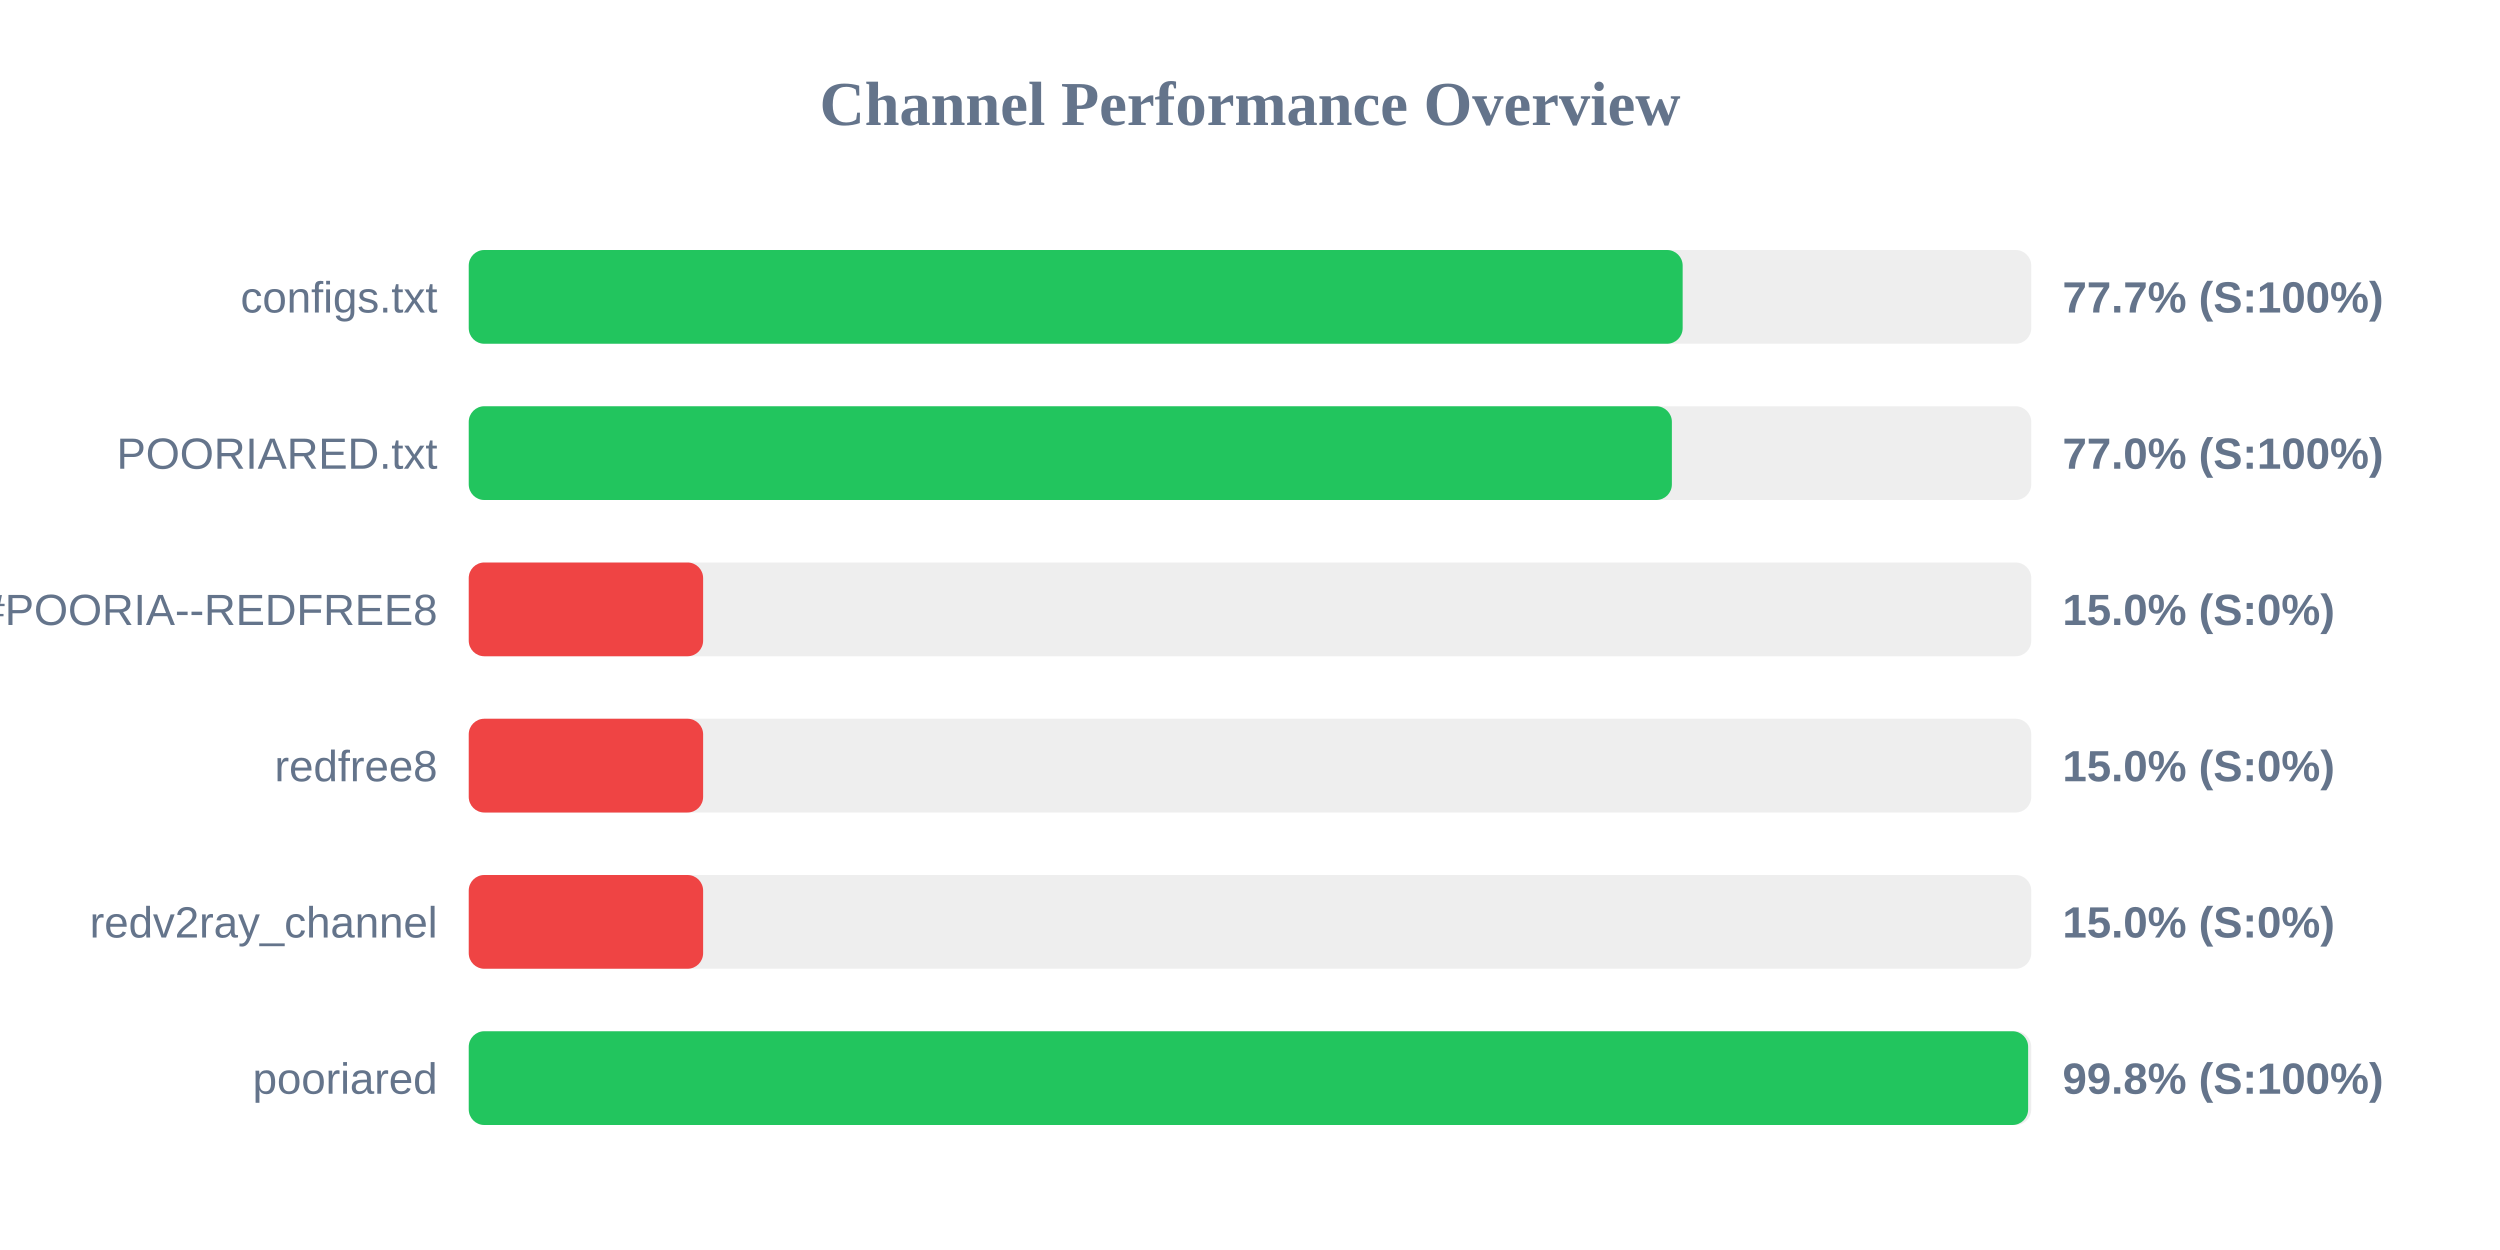
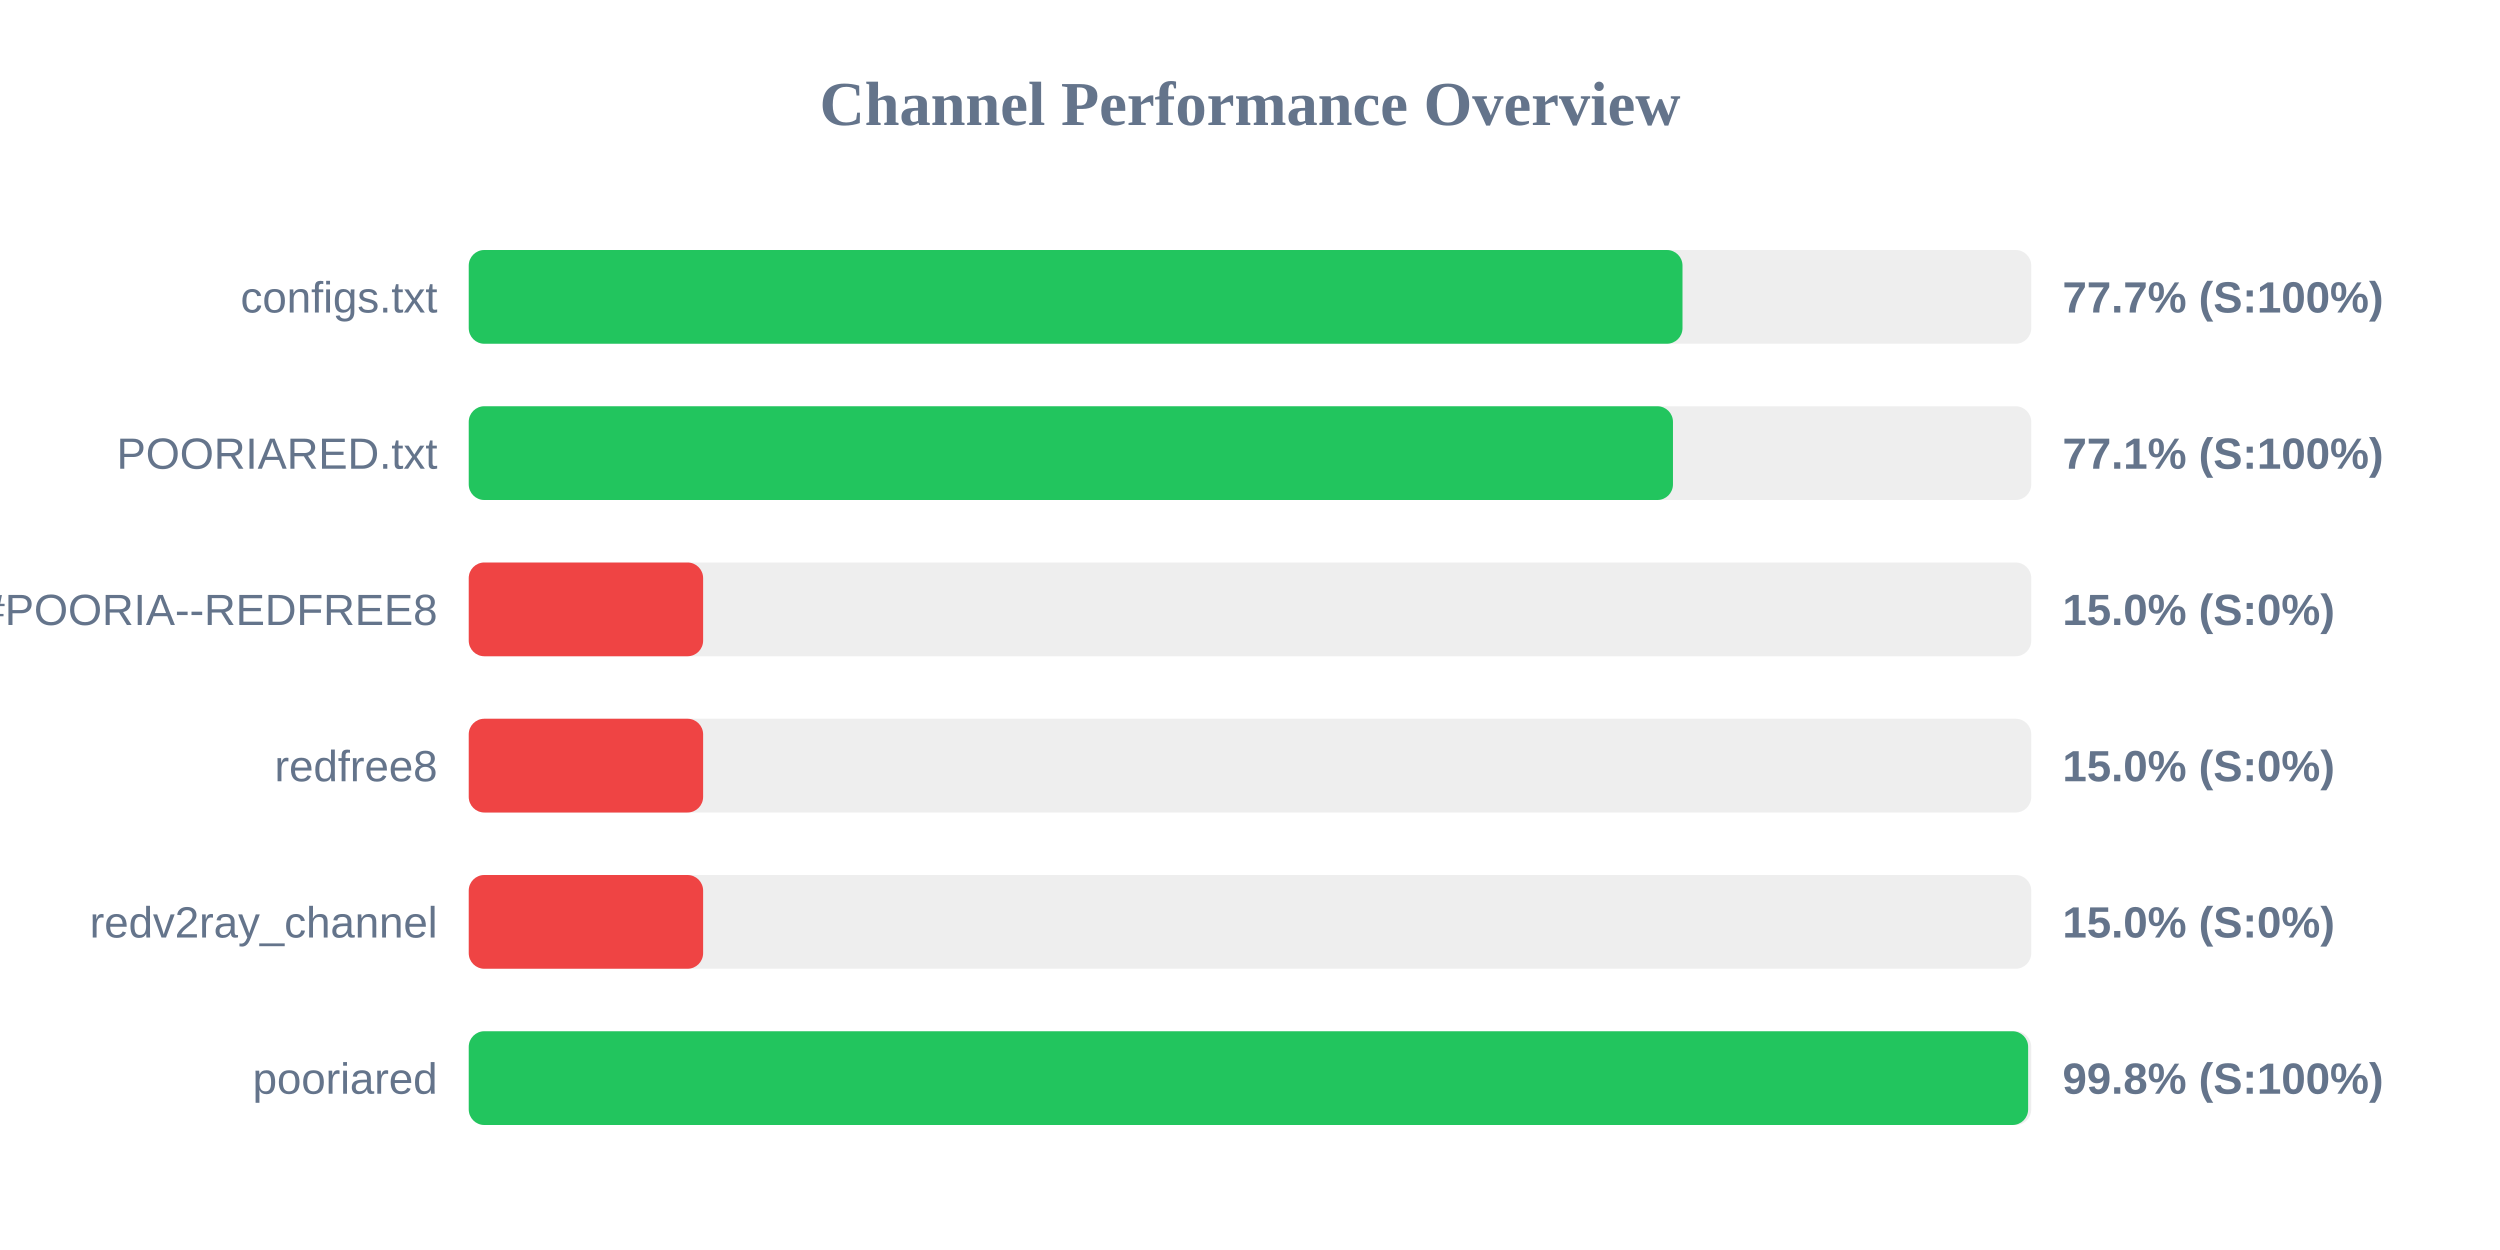
<svg xmlns="http://www.w3.org/2000/svg" width="800" height="400" version="1.1">
  <style>
        .row { font: 14px Arial; fill: #64748b; }
        .score { font: bold 14px Arial; fill: #64748b; }
    </style>
  <text x="400" y="40" text-anchor="middle" font-size="20px" font-weight="bold" fill="#64748b">Channel Performance Overview</text>
  <rect x="150" y="80" width="500" height="30" fill="#eee" rx="5" />
-   <rect x="150" y="80" width="388.45" height="30" fill="#22c55e" rx="5" />
+   <rect x="150" y="80" width="388.4" height="30" fill="#22c55e" rx="5" />
  <text x="140" y="100" text-anchor="end" class="row">configs.txt</text>
  <text x="660" y="100" text-anchor="start" class="score">77.7% (S:100%)</text>
  <rect x="150" y="130" width="500" height="30" fill="#eee" rx="5" />
-   <rect x="150" y="130" width="385.0" height="30" fill="#22c55e" rx="5" />
+   <rect x="150" y="130" width="385.35" height="30" fill="#22c55e" rx="5" />
  <text x="140" y="150" text-anchor="end" class="row">POORIARED.txt</text>
-   <text x="660" y="150" text-anchor="start" class="score">77.0% (S:100%)</text>
+   <text x="660" y="150" text-anchor="start" class="score">77.1% (S:100%)</text>
  <rect x="150" y="180" width="500" height="30" fill="#eee" rx="5" />
  <rect x="150" y="180" width="75.0" height="30" fill="#ef4444" rx="5" />
  <text x="140" y="200" text-anchor="end" class="row">POORIA--REDFREE8.txt#POORIA--REDFREE8</text>
  <text x="660" y="200" text-anchor="start" class="score">15.0% (S:0%)</text>
  <rect x="150" y="230" width="500" height="30" fill="#eee" rx="5" />
  <rect x="150" y="230" width="75.0" height="30" fill="#ef4444" rx="5" />
  <text x="140" y="250" text-anchor="end" class="row">redfree8</text>
  <text x="660" y="250" text-anchor="start" class="score">15.0% (S:0%)</text>
  <rect x="150" y="280" width="500" height="30" fill="#eee" rx="5" />
  <rect x="150" y="280" width="75.0" height="30" fill="#ef4444" rx="5" />
  <text x="140" y="300" text-anchor="end" class="row">redv2ray_channel</text>
  <text x="660" y="300" text-anchor="start" class="score">15.0% (S:0%)</text>
  <rect x="150" y="330" width="500" height="30" fill="#eee" rx="5" />
  <rect x="150" y="330" width="499.0" height="30" fill="#22c55e" rx="5" />
  <text x="140" y="350" text-anchor="end" class="row">pooriared</text>
  <text x="660" y="350" text-anchor="start" class="score">99.8% (S:100%)</text>
</svg>
